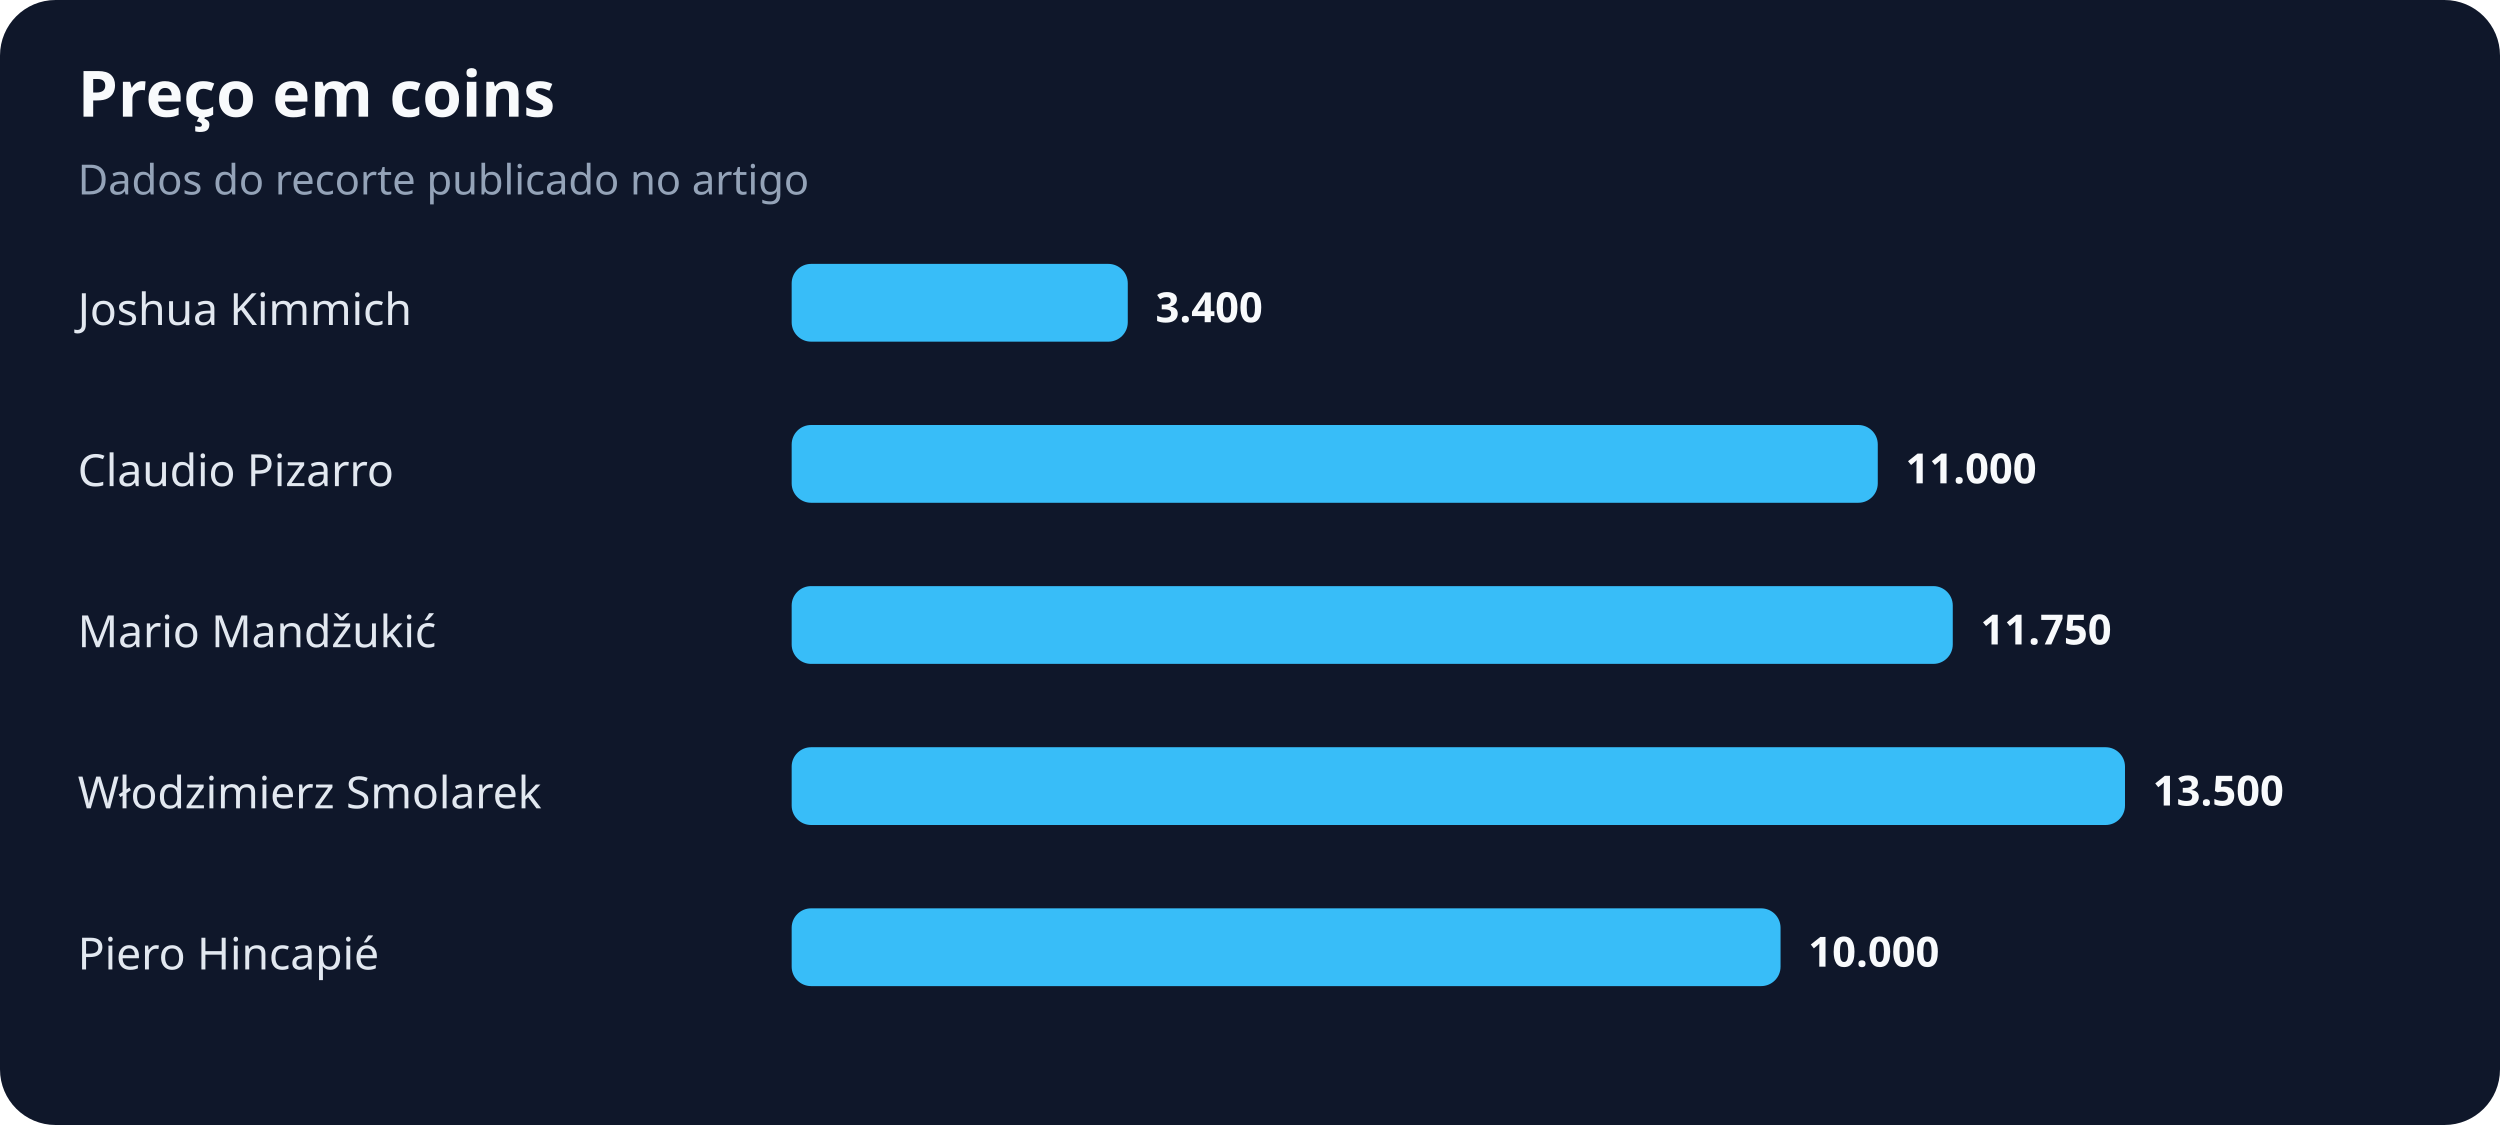
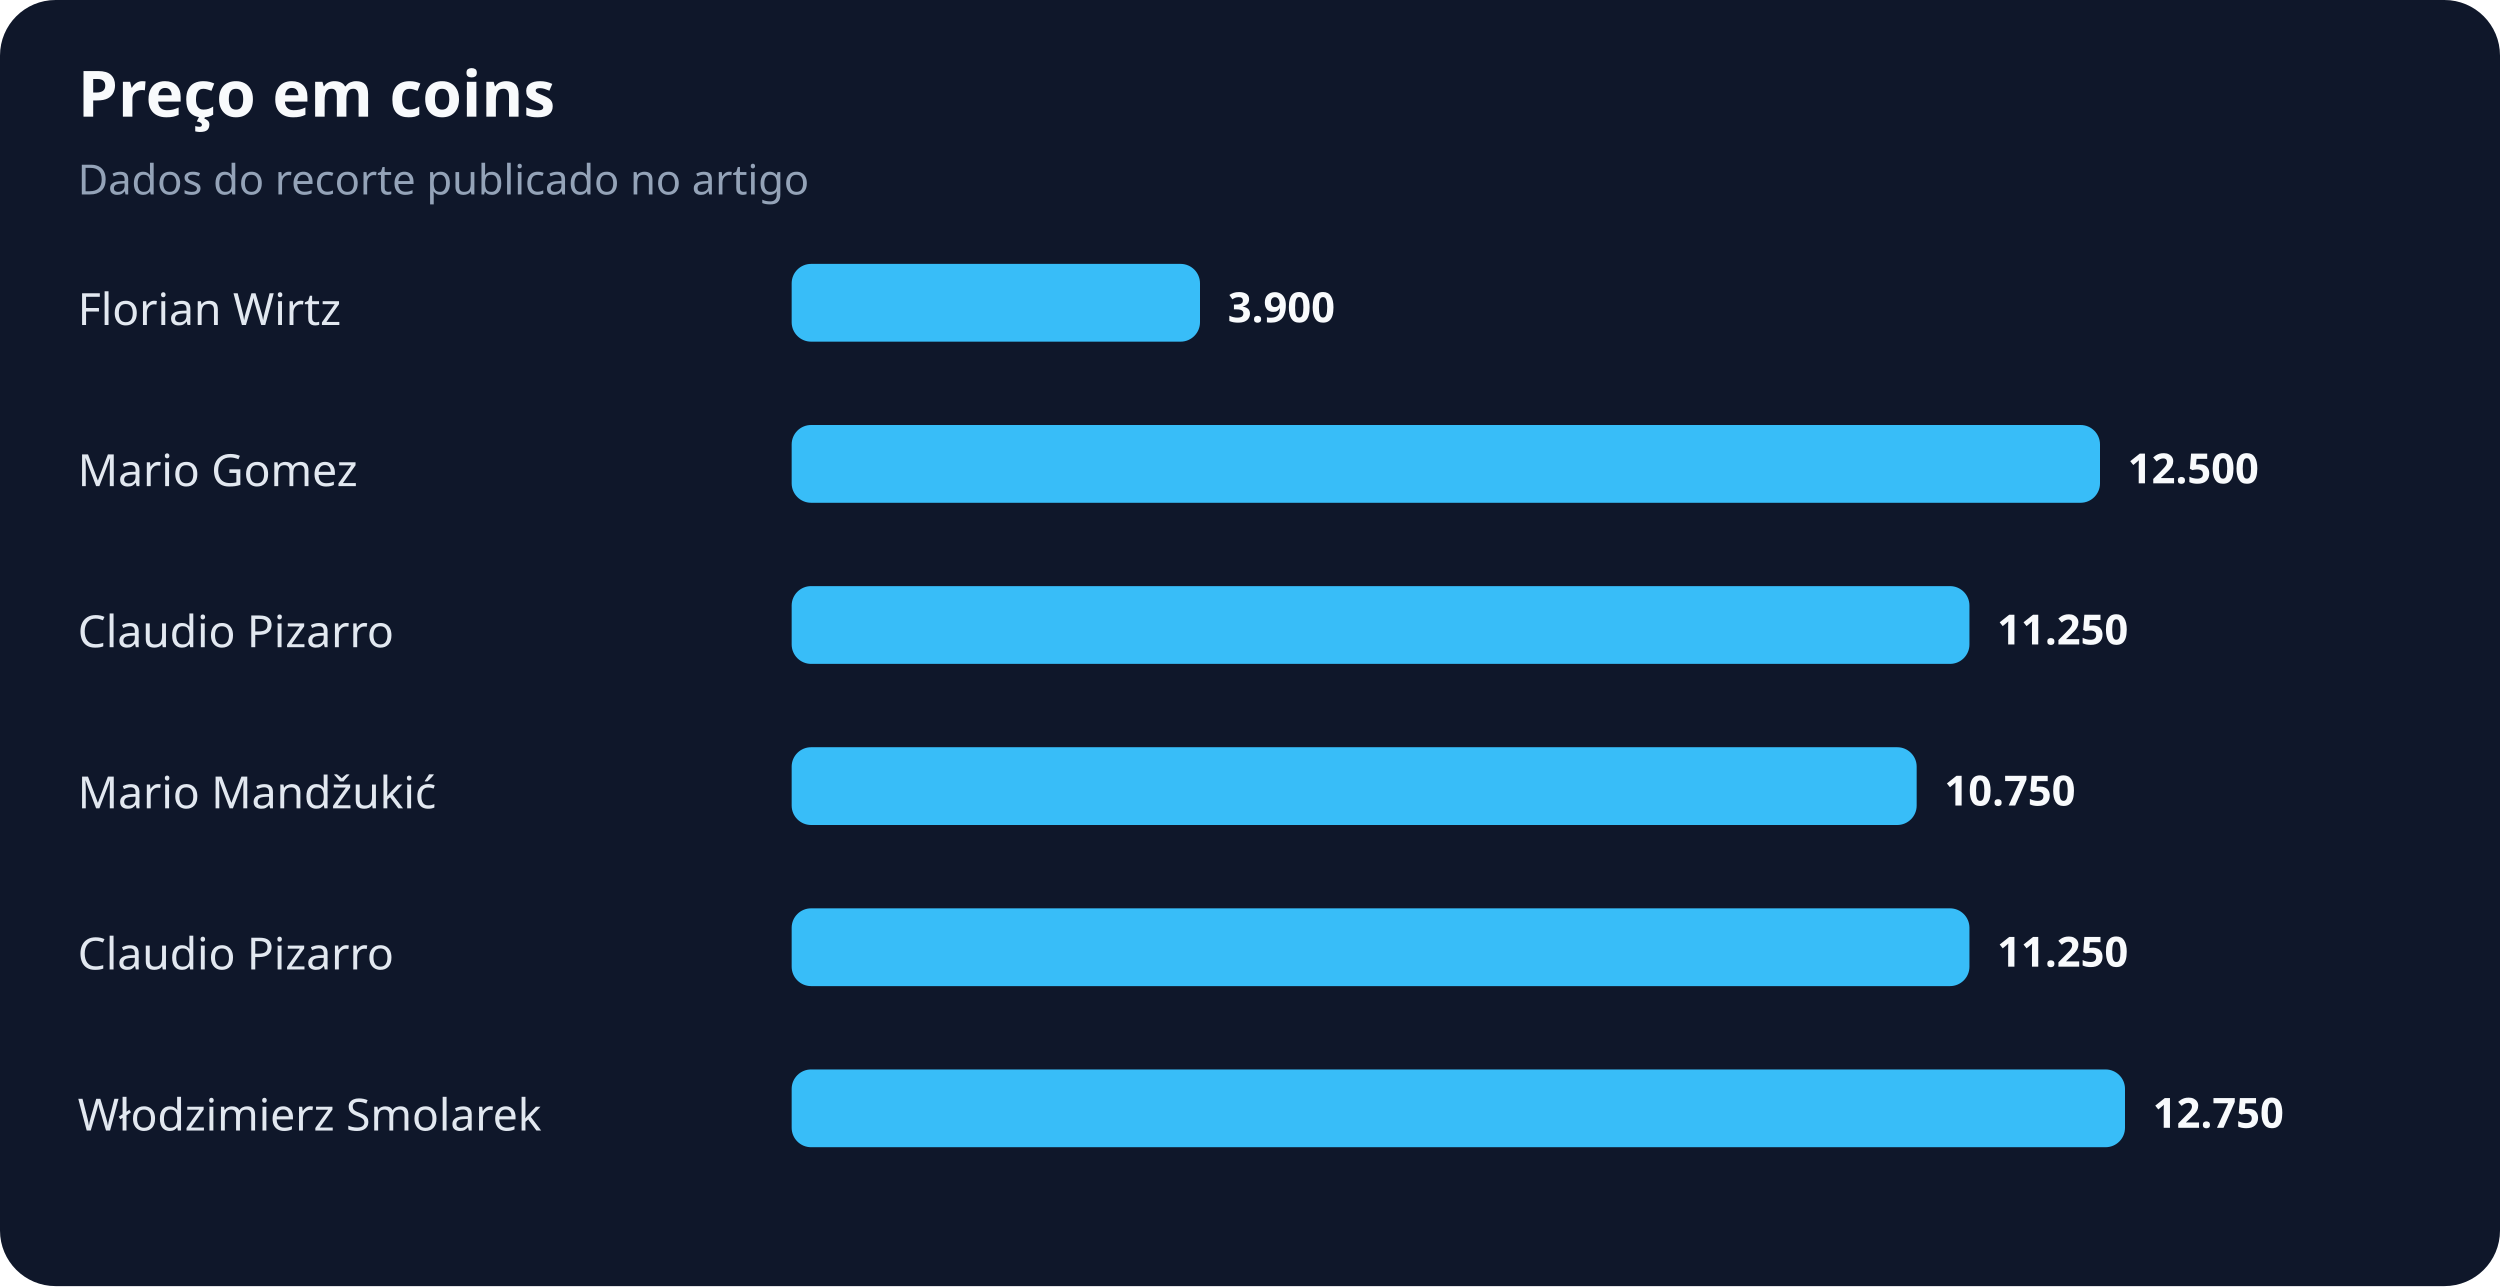
- <svg xmlns="http://www.w3.org/2000/svg" width="900" height="405" viewBox="0 0 900 405" role="img" aria-labelledby="title desc">
+ <svg xmlns="http://www.w3.org/2000/svg" width="900" height="463" viewBox="0 0 900 463" role="img" aria-labelledby="title desc">
  <rect width="100%" height="100%" rx="20" fill="#0f172a" />
  <text x="28" y="42" fill="#f8fafc" font-family="system-ui,sans-serif" font-size="23" font-weight="700">Preço em coins</text>
  <text x="28" y="70" fill="#94a3b8" font-family="system-ui,sans-serif" font-size="15">Dados do recorte publicado no artigo</text>
-   <text x="28" y="117" fill="#e2e8f0" font-family="system-ui,sans-serif" font-size="16">Joshua Kimmich</text>
-   <rect x="285" y="95" width="121" height="28" rx="7" fill="#38bdf8" />
-   <text x="416" y="116" fill="#f8fafc" font-family="system-ui,sans-serif" font-size="15" font-weight="700">3.400</text>
-   <text x="28" y="175" fill="#e2e8f0" font-family="system-ui,sans-serif" font-size="16">Claudio Pizarro</text>
-   <rect x="285" y="153" width="391" height="28" rx="7" fill="#38bdf8" />
-   <text x="686" y="174" fill="#f8fafc" font-family="system-ui,sans-serif" font-size="15" font-weight="700">11.000</text>
-   <text x="28" y="233" fill="#e2e8f0" font-family="system-ui,sans-serif" font-size="16">Mario Mandžukić</text>
-   <rect x="285" y="211" width="418" height="28" rx="7" fill="#38bdf8" />
-   <text x="713" y="232" fill="#f8fafc" font-family="system-ui,sans-serif" font-size="15" font-weight="700">11.750</text>
-   <text x="28" y="291" fill="#e2e8f0" font-family="system-ui,sans-serif" font-size="16">Włodzimierz Smolarek</text>
-   <rect x="285" y="269" width="480" height="28" rx="7" fill="#38bdf8" />
-   <text x="775" y="290" fill="#f8fafc" font-family="system-ui,sans-serif" font-size="15" font-weight="700">13.500</text>
-   <text x="28" y="349" fill="#e2e8f0" font-family="system-ui,sans-serif" font-size="16">Piero Hincapié</text>
-   <rect x="285" y="327" width="356" height="28" rx="7" fill="#38bdf8" />
-   <text x="651" y="348" fill="#f8fafc" font-family="system-ui,sans-serif" font-size="15" font-weight="700">10.000</text>
+   <text x="28" y="117" fill="#e2e8f0" font-family="system-ui,sans-serif" font-size="16">Florian Wirtz</text>
+   <rect x="285" y="95" width="147" height="28" rx="7" fill="#38bdf8" />
+   <text x="442" y="116" fill="#f8fafc" font-family="system-ui,sans-serif" font-size="15" font-weight="700">3.900</text>
+   <text x="28" y="175" fill="#e2e8f0" font-family="system-ui,sans-serif" font-size="16">Mario Gomez</text>
+   <rect x="285" y="153" width="471" height="28" rx="7" fill="#38bdf8" />
+   <text x="766" y="174" fill="#f8fafc" font-family="system-ui,sans-serif" font-size="15" font-weight="700">12.500</text>
+   <text x="28" y="233" fill="#e2e8f0" font-family="system-ui,sans-serif" font-size="16">Claudio Pizarro</text>
+   <rect x="285" y="211" width="424" height="28" rx="7" fill="#38bdf8" />
+   <text x="719" y="232" fill="#f8fafc" font-family="system-ui,sans-serif" font-size="15" font-weight="700">11.250</text>
+   <text x="28" y="291" fill="#e2e8f0" font-family="system-ui,sans-serif" font-size="16">Mario Mandžukić</text>
+   <rect x="285" y="269" width="405" height="28" rx="7" fill="#38bdf8" />
+   <text x="700" y="290" fill="#f8fafc" font-family="system-ui,sans-serif" font-size="15" font-weight="700">10.750</text>
+   <text x="28" y="349" fill="#e2e8f0" font-family="system-ui,sans-serif" font-size="16">Claudio Pizarro</text>
+   <rect x="285" y="327" width="424" height="28" rx="7" fill="#38bdf8" />
+   <text x="719" y="348" fill="#f8fafc" font-family="system-ui,sans-serif" font-size="15" font-weight="700">11.250</text>
+   <text x="28" y="407" fill="#e2e8f0" font-family="system-ui,sans-serif" font-size="16">Włodzimierz Smolarek</text>
+   <rect x="285" y="385" width="480" height="28" rx="7" fill="#38bdf8" />
+   <text x="775" y="406" fill="#f8fafc" font-family="system-ui,sans-serif" font-size="15" font-weight="700">12.750</text>
</svg>
